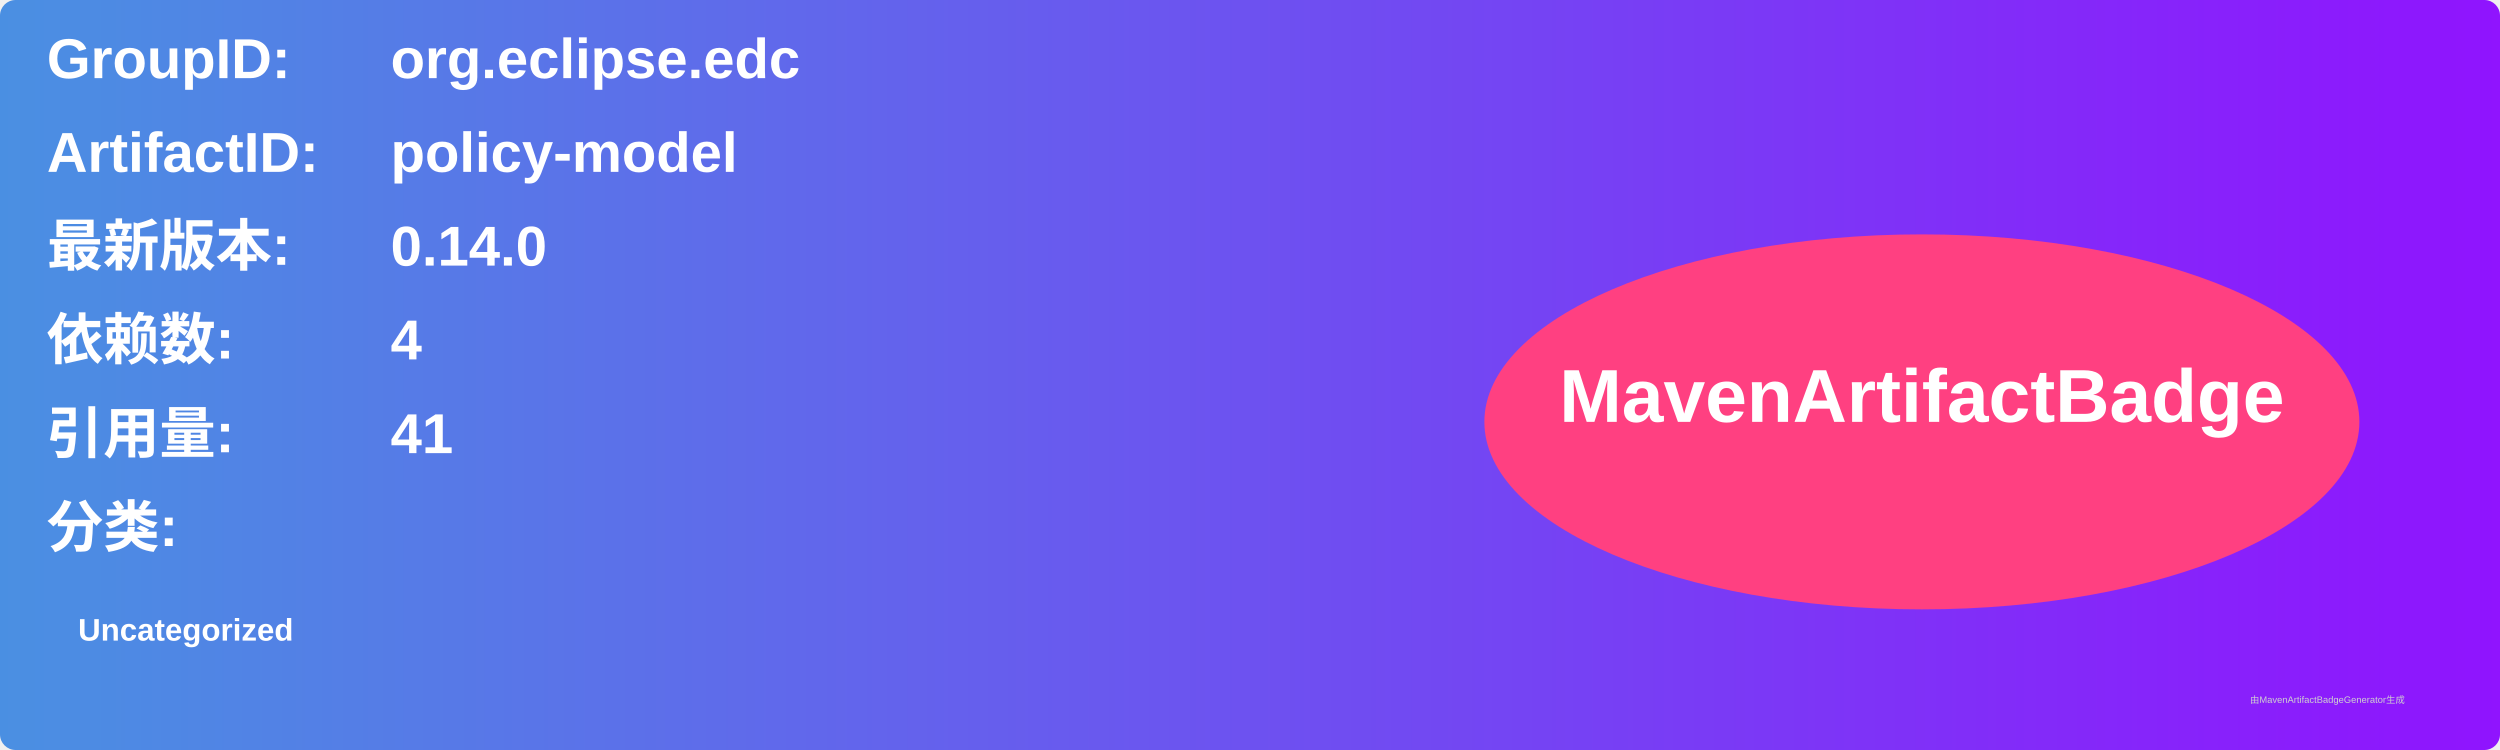
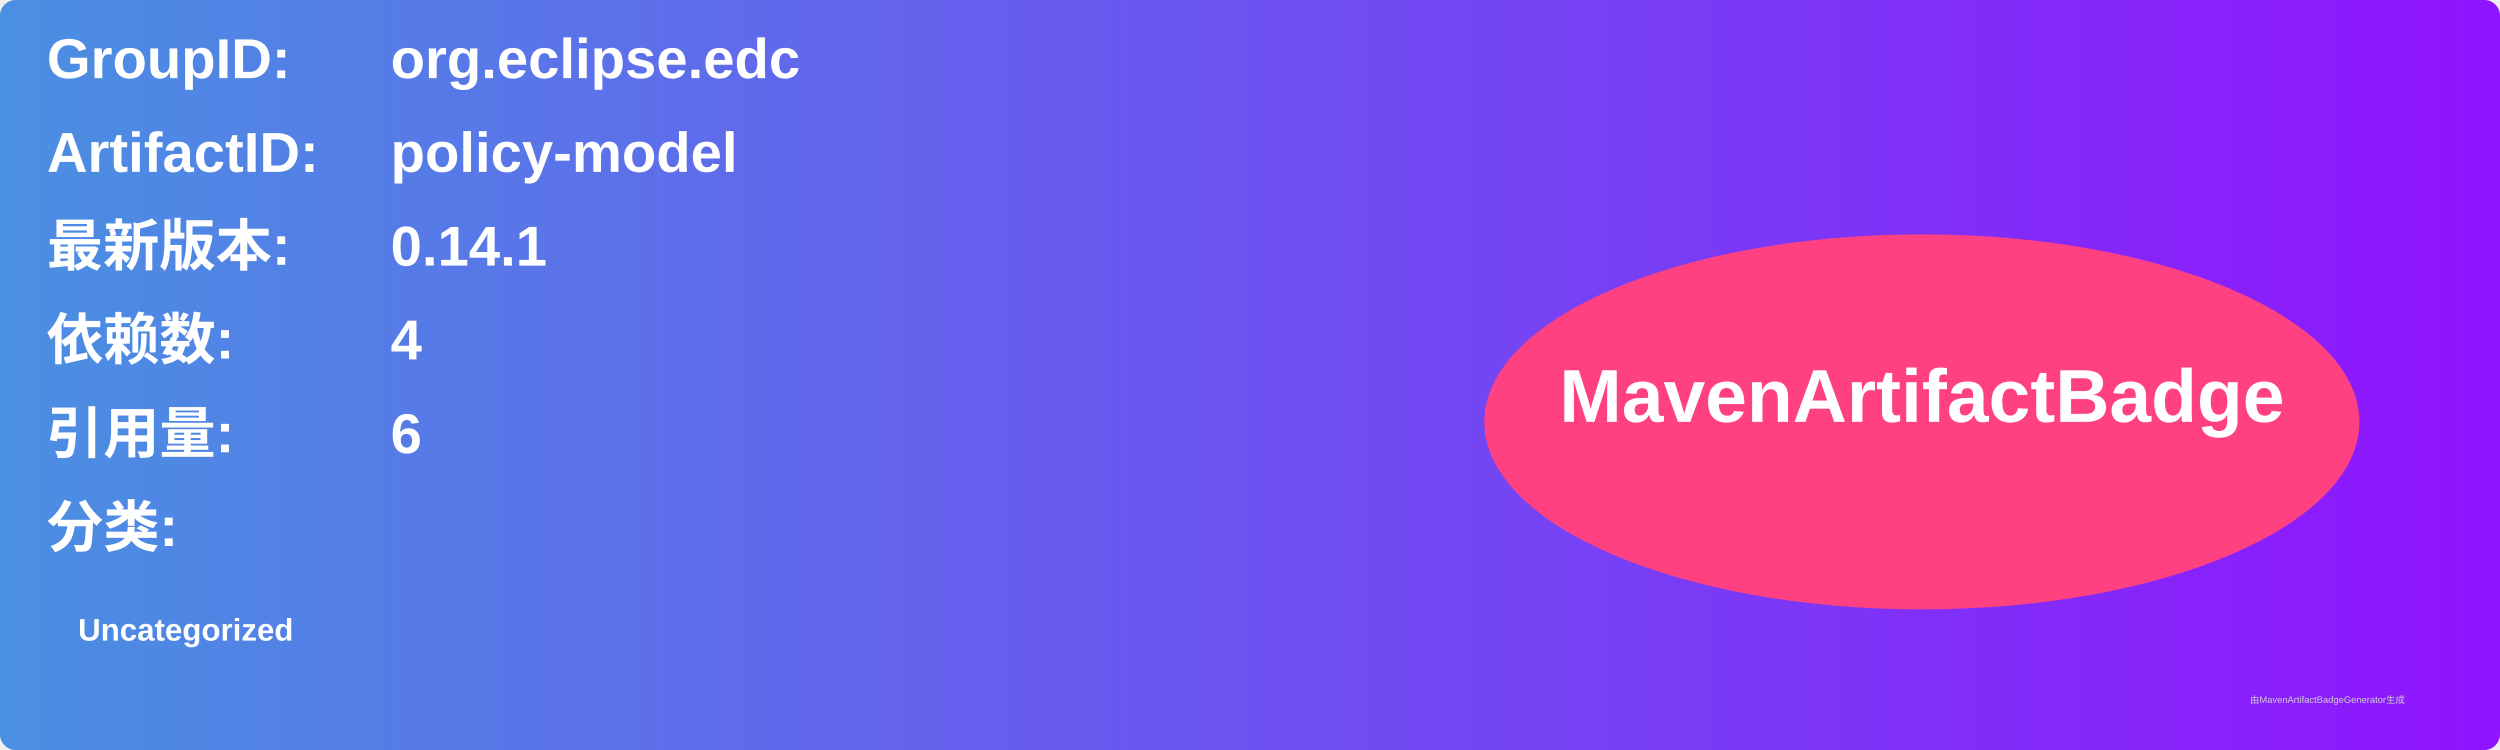
<svg xmlns="http://www.w3.org/2000/svg" width="800" height="240" viewBox="0 0 800 240">
  <linearGradient id="grad" x1="0%" y1="0%" x2="100%" y2="0%">
    <stop offset="0%" stop-color="#4a90e2" />
    <stop offset="100%" stop-color="#9013fe" />
  </linearGradient>
  <rect width="100%" height="100%" rx="5" ry="5" fill="url(#grad)" />
  <g transform="translate(15, 15)">
    <text x="0" y="10" font-family="Arial" font-size="18" fill="white" font-weight="bold" width="260">GroupID:</text>
    <text x="110" y="10" font-family="Arial" font-size="18" fill="white" font-weight="bold" width="460">org.eclipse.edc</text>
    <text x="0" y="40" font-family="Arial" font-size="18" fill="white" font-weight="bold" width="260">ArtifactID:</text>
    <text x="110" y="40" font-family="Arial" font-size="18" fill="white" font-weight="bold" width="460">policy-model</text>
    <text x="0" y="70" font-family="Arial" font-size="18" fill="white" font-weight="bold">最新版本:</text>
    <text x="110" y="70" font-family="Arial" font-size="18" fill="white" font-weight="bold">
-       <tspan font-weight="bold">0.14.0</tspan>
+       <tspan font-weight="bold">0.14.1</tspan>
    </text>
    <text x="0" y="100" font-family="Arial" font-size="18" fill="white" font-weight="bold">依赖数: </text>
    <text x="110" y="100" font-family="Arial" font-size="18" fill="white">
      <tspan font-weight="bold">4</tspan>
    </text>
    <text x="0" y="130" font-family="Arial" font-size="18" fill="white" font-weight="bold">引用量: </text>
    <text x="110" y="130" font-family="Arial" font-size="18" fill="white">
-       <tspan font-weight="bold">41</tspan>
+       <tspan font-weight="bold">6</tspan>
    </text>
    <text x="0" y="160" font-family="Arial" font-size="18" fill="white" font-weight="bold">分类:</text>
    <text x="10" y="190" font-family="Arial" font-size="10" fill="white">
      <tspan font-weight="bold">Uncategorized</tspan>
    </text>
    <ellipse cx="600" cy="120" rx="140" ry="60" fill="#ff4081" />
    <text x="600" y="120" text-anchor="middle" font-family="Arial" font-size="24" fill="white" font-weight="bold">MavenArtifactBadge</text>
  </g>
  <text x="720" y="225" font-family="Arial" font-size="3" fill="#d0d0d0">由MavenArtifactBadgeGenerator生成</text>
</svg>
